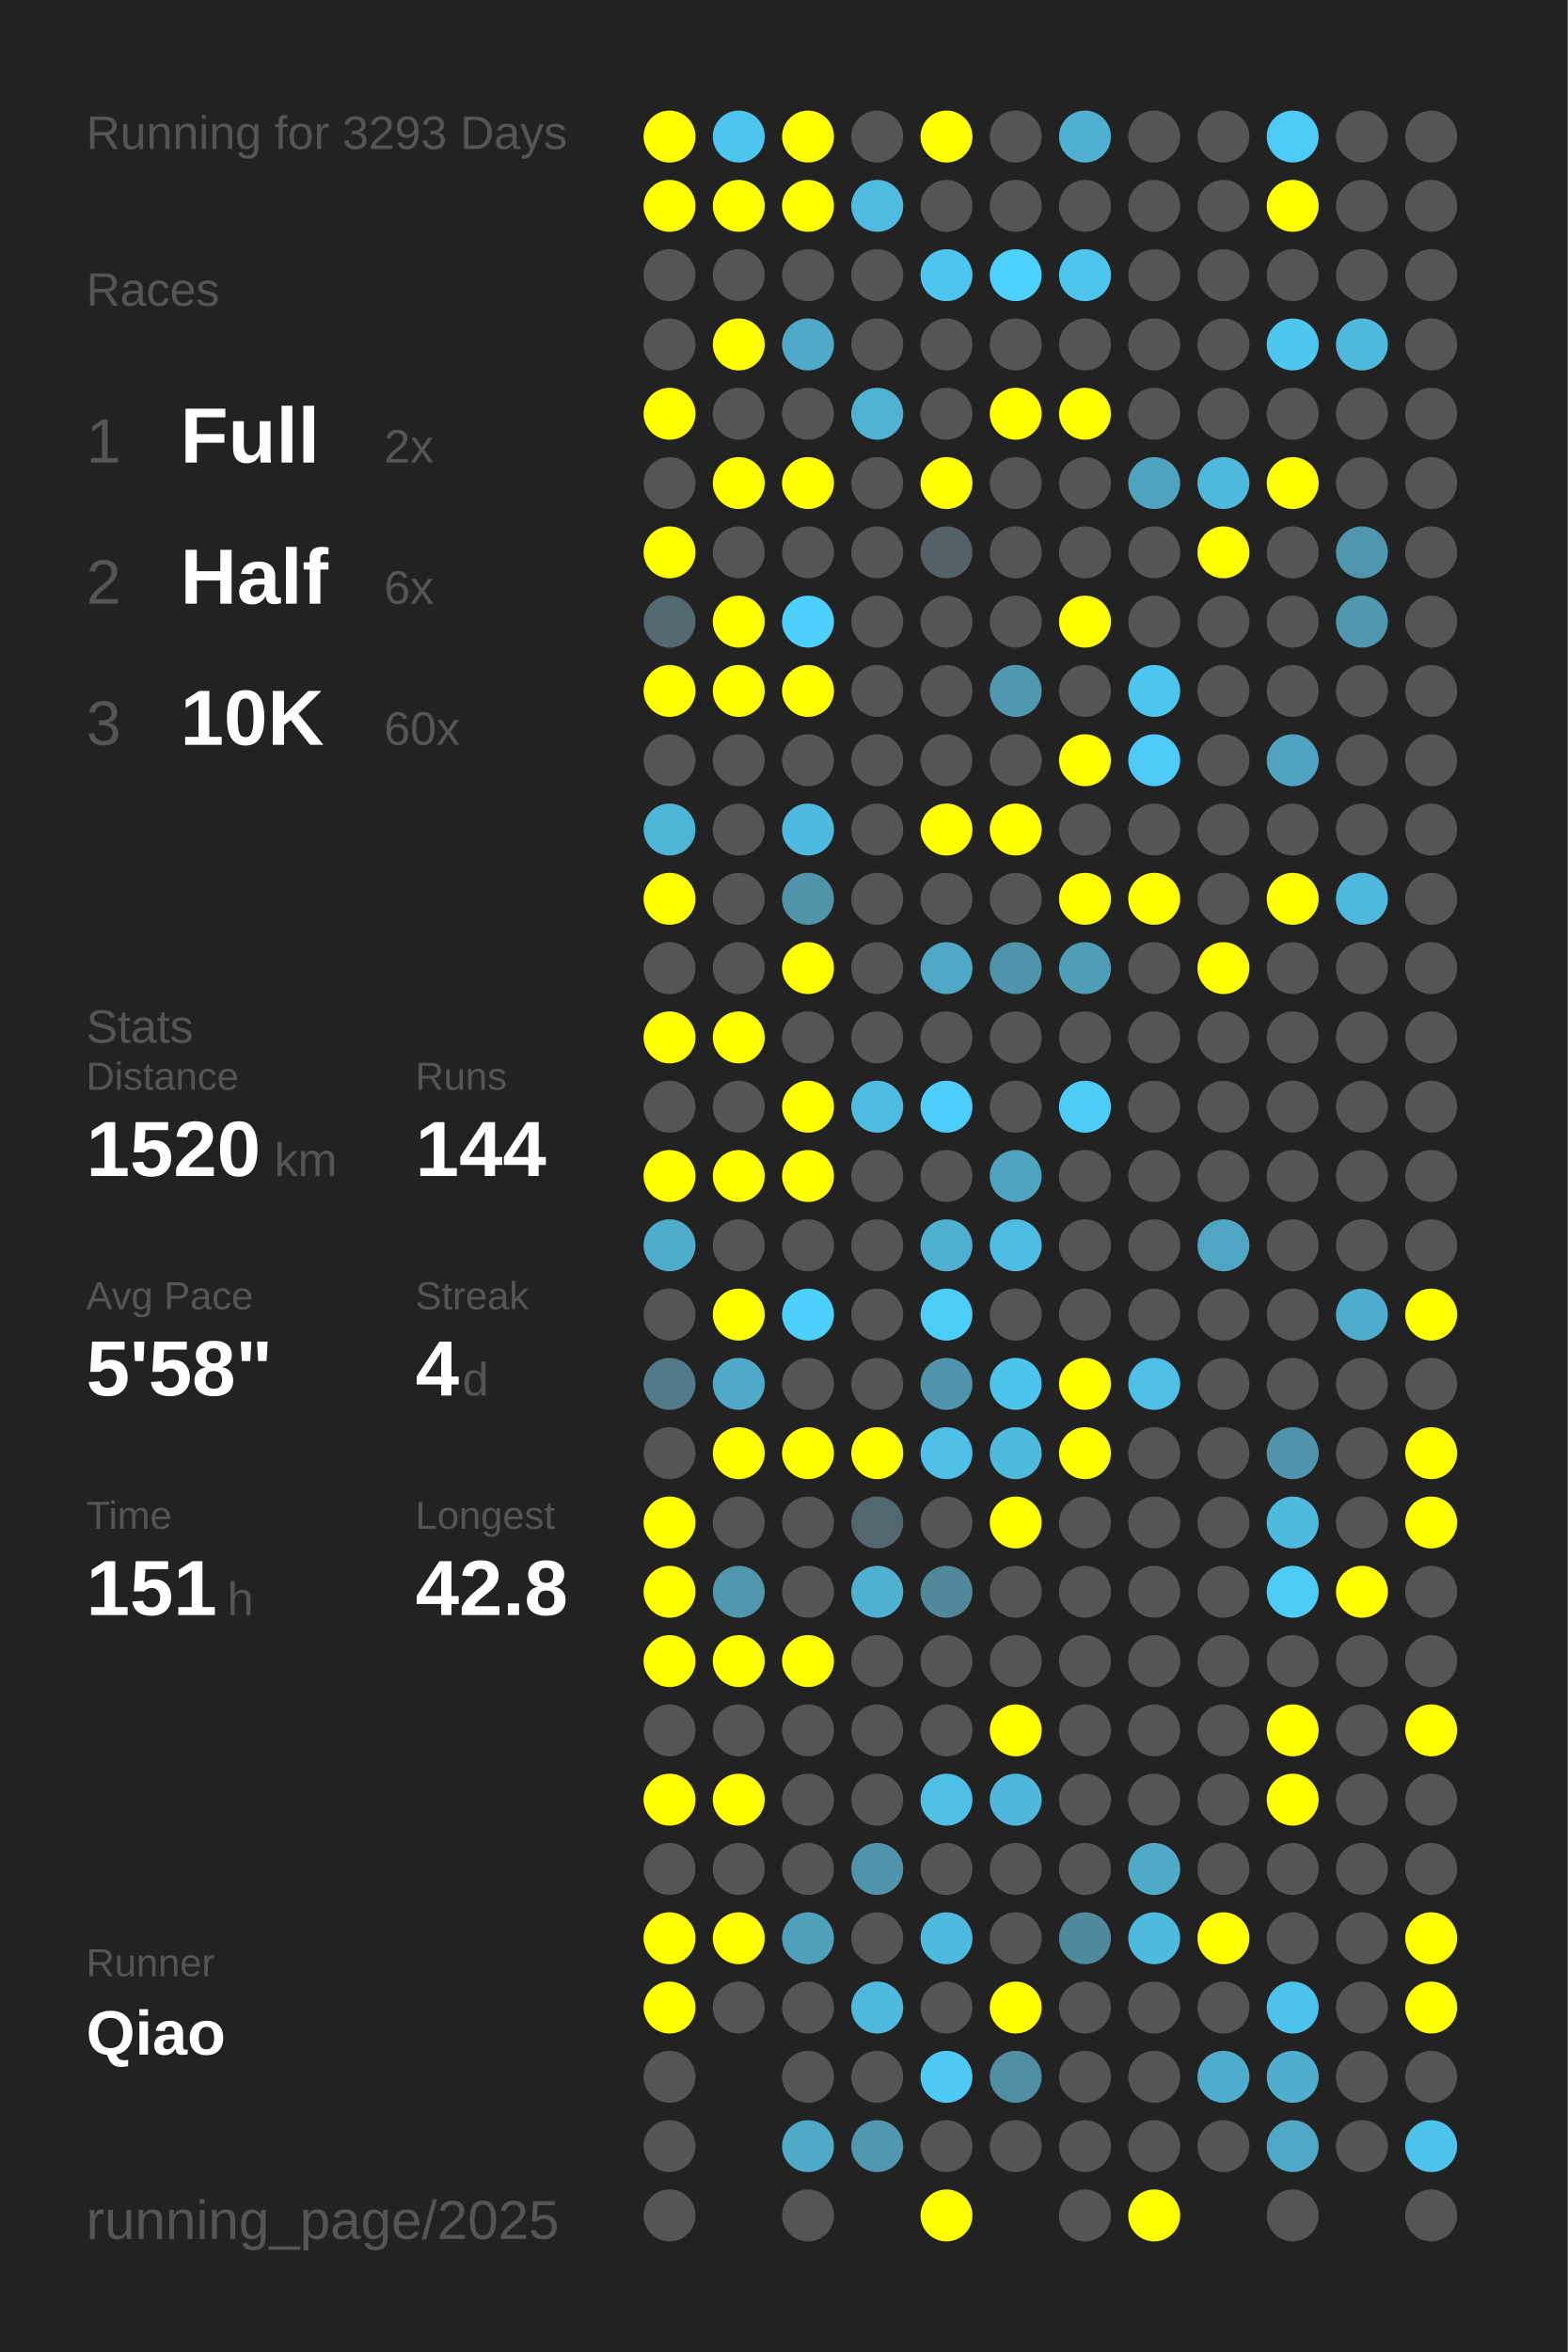
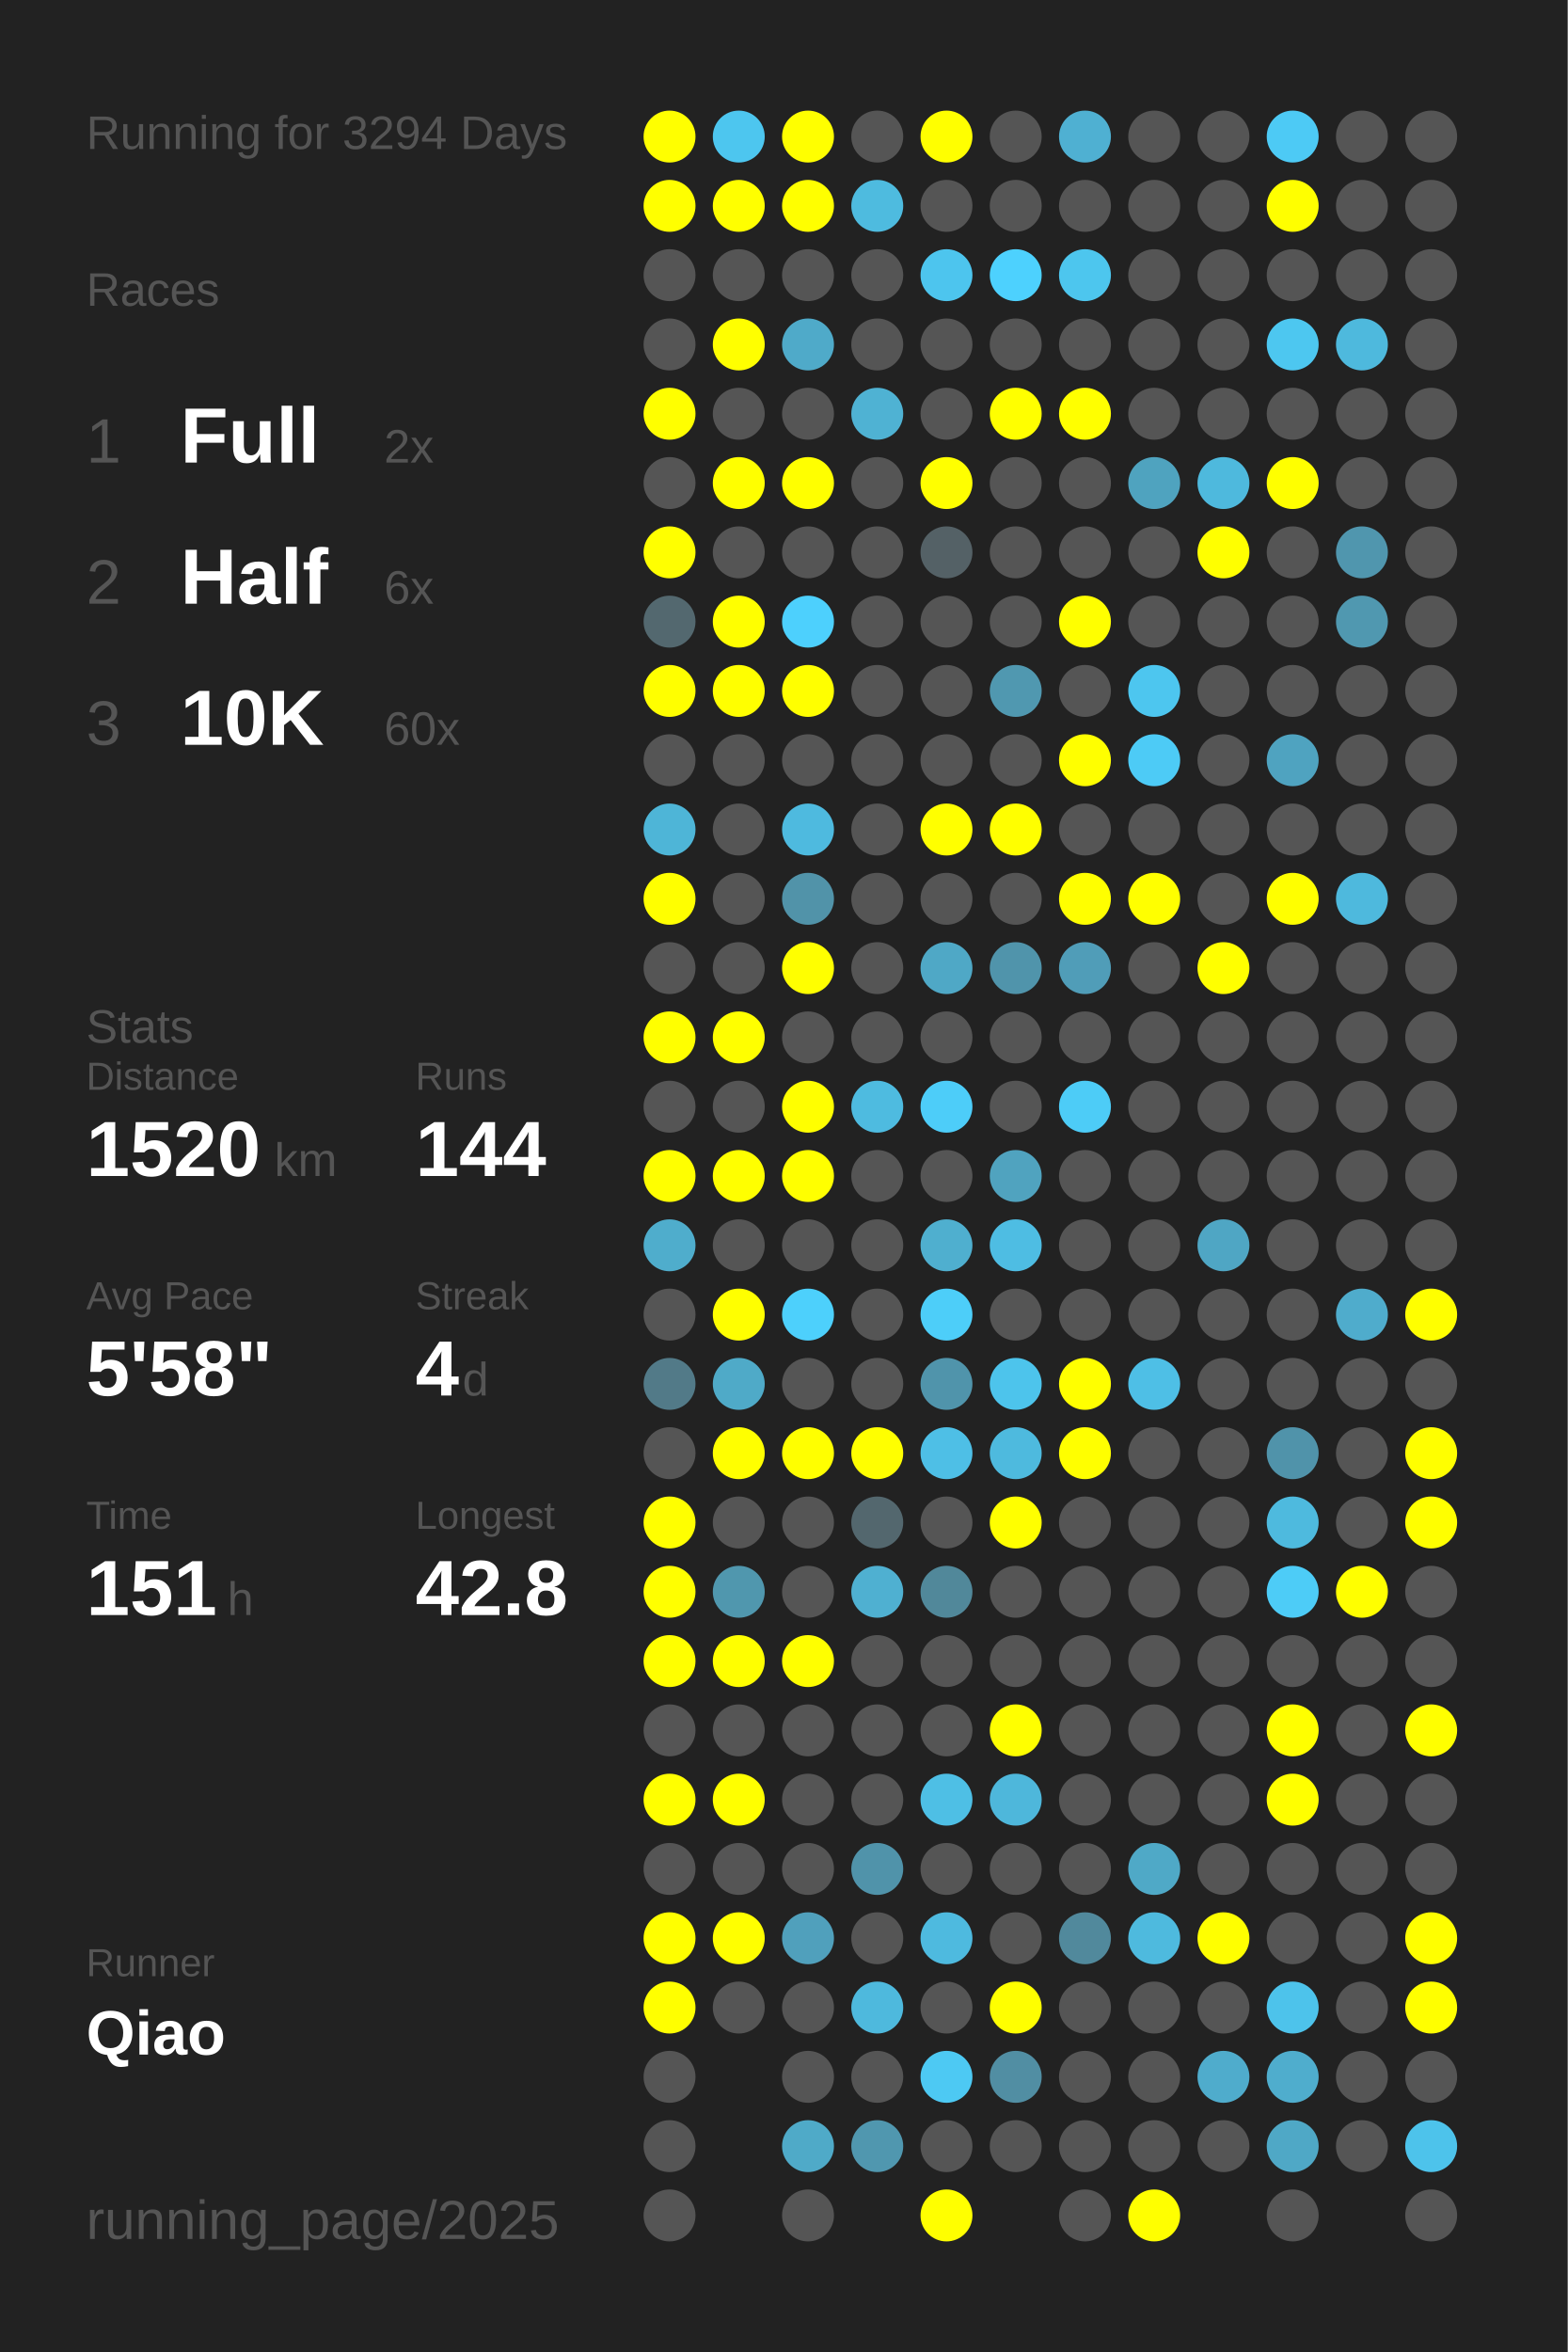
<svg xmlns="http://www.w3.org/2000/svg" baseProfile="full" height="300mm" version="1.1" viewBox="0,0,200,300" width="200mm">
  <defs />
  <rect fill="#222222" height="300" width="200" x="0" y="0" />
-   <text fill="#555555" style="font-size:6px; font-family:Arial;" x="11" y="19">Running for 3293 Days</text>
+   <text fill="#555555" style="font-size:6px; font-family:Arial;" x="11" y="19">Running for 3294 Days</text>
  <text fill="#555555" style="font-size:6px; font-family:Arial;" x="11" y="39">Races</text>
  <text fill="#555555" style="font-size:8px; font-family:Arial;" x="11" y="59">1</text>
  <text fill="#FFFFFF" style="font-size:10px; font-family:Arial; font-weight:bold;" x="23" y="59">Full</text>
  <text fill="#555555" style="font-size:6px; font-family:Arial;" x="49" y="59">2x</text>
  <text fill="#555555" style="font-size:8px; font-family:Arial;" x="11" y="77">2</text>
  <text fill="#FFFFFF" style="font-size:10px; font-family:Arial; font-weight:bold;" x="23" y="77">Half</text>
  <text fill="#555555" style="font-size:6px; font-family:Arial;" x="49" y="77">6x</text>
  <text fill="#555555" style="font-size:8px; font-family:Arial;" x="11" y="95">3</text>
  <text fill="#FFFFFF" style="font-size:10px; font-family:Arial; font-weight:bold;" x="23" y="95">10K</text>
  <text fill="#555555" style="font-size:6px; font-family:Arial;" x="49" y="95">60x</text>
  <text fill="#555555" style="font-size:6px; font-family:Arial;" x="11" y="133">Stats</text>
  <text fill="#555555" style="font-size:5px; font-family:Arial;" x="11" y="139">Distance</text>
  <text fill="#FFFFFF" style="font-size:10px; font-family:Arial; font-weight:bold;" x="11" y="150">1520</text>
  <text fill="#555555" style="font-size:6px; font-family:Arial;" x="35" y="150">km</text>
  <text fill="#555555" style="font-size:5px; font-family:Arial;" x="53" y="139">Runs</text>
  <text fill="#FFFFFF" style="font-size:10px; font-family:Arial; font-weight:bold;" x="53" y="150">144</text>
  <text fill="#555555" style="font-size:5px; font-family:Arial;" x="11" y="167">Avg Pace</text>
  <text fill="#FFFFFF" style="font-size:10px; font-family:Arial; font-weight:bold;" x="11" y="178">5'58"</text>
  <text fill="#555555" style="font-size:5px; font-family:Arial;" x="53" y="167">Streak</text>
  <text fill="#FFFFFF" style="font-size:10px; font-family:Arial; font-weight:bold;" x="53" y="178">4</text>
  <text fill="#555555" style="font-size:6px; font-family:Arial;" x="59" y="178">d</text>
  <text fill="#555555" style="font-size:5px; font-family:Arial;" x="11" y="195">Time</text>
  <text fill="#FFFFFF" style="font-size:10px; font-family:Arial; font-weight:bold;" x="11" y="206">151</text>
  <text fill="#555555" style="font-size:6px; font-family:Arial;" x="29" y="206">h</text>
  <text fill="#555555" style="font-size:5px; font-family:Arial;" x="53" y="195">Longest</text>
  <text fill="#FFFFFF" style="font-size:10px; font-family:Arial; font-weight:bold;" x="53" y="206">42.8</text>
  <text fill="#555555" style="font-size:5px; font-family:Arial;" x="11" y="252.065">Runner</text>
  <text fill="#FFFFFF" style="font-size:8px; font-family:Arial; font-weight:bold;" x="11" y="262.065">Qiao</text>
  <text fill="#555555" style="font-size:7px; font-family:Arial;" x="11" y="285.581">running_page/2025</text>
  <circle cx="85.417" cy="17.419" fill="#FFFF00" r="3.312" />
  <circle cx="85.417" cy="26.258" fill="#FFFF00" r="3.312" />
  <circle cx="85.417" cy="35.097" fill="#555555" r="3.312" />
  <circle cx="85.417" cy="43.935" fill="#555555" r="3.312" />
  <circle cx="85.417" cy="52.774" fill="#FFFF00" r="3.312" />
  <circle cx="85.417" cy="61.613" fill="#555555" r="3.312" />
  <circle cx="85.417" cy="70.452" fill="#FFFF00" r="3.312" />
  <circle cx="85.417" cy="79.29" fill="#53686f" r="3.312" />
  <circle cx="85.417" cy="88.129" fill="#FFFF00" r="3.312" />
  <circle cx="85.417" cy="96.968" fill="#555555" r="3.312" />
  <circle cx="85.417" cy="105.806" fill="#4eb5d7" r="3.312" />
  <circle cx="85.417" cy="114.645" fill="#FFFF00" r="3.312" />
  <circle cx="85.417" cy="123.484" fill="#555555" r="3.312" />
  <circle cx="85.417" cy="132.323" fill="#FFFF00" r="3.312" />
  <circle cx="85.417" cy="141.161" fill="#555555" r="3.312" />
  <circle cx="85.417" cy="150" fill="#FFFF00" r="3.312" />
  <circle cx="85.417" cy="158.839" fill="#4fadcc" r="3.312" />
  <circle cx="85.417" cy="167.677" fill="#555555" r="3.312" />
  <circle cx="85.417" cy="176.516" fill="#527a88" r="3.312" />
  <circle cx="85.417" cy="185.355" fill="#555555" r="3.312" />
  <circle cx="85.417" cy="194.194" fill="#FFFF00" r="3.312" />
  <circle cx="85.417" cy="203.032" fill="#FFFF00" r="3.312" />
  <circle cx="85.417" cy="211.871" fill="#FFFF00" r="3.312" />
  <circle cx="85.417" cy="220.71" fill="#555555" r="3.312" />
  <circle cx="85.417" cy="229.548" fill="#FFFF00" r="3.312" />
  <circle cx="85.417" cy="238.387" fill="#555555" r="3.312" />
  <circle cx="85.417" cy="247.226" fill="#FFFF00" r="3.312" />
  <circle cx="85.417" cy="256.065" fill="#FFFF00" r="3.312" />
  <circle cx="85.417" cy="264.903" fill="#555555" r="3.312" />
  <circle cx="85.417" cy="273.742" fill="#555555" r="3.312" />
  <circle cx="85.417" cy="282.581" fill="#555555" r="3.312" />
  <circle cx="94.25" cy="17.419" fill="#4dc6ef" r="3.312" />
  <circle cx="94.25" cy="26.258" fill="#FFFF00" r="3.312" />
  <circle cx="94.25" cy="35.097" fill="#555555" r="3.312" />
  <circle cx="94.25" cy="43.935" fill="#FFFF00" r="3.312" />
  <circle cx="94.25" cy="52.774" fill="#555555" r="3.312" />
  <circle cx="94.25" cy="61.613" fill="#FFFF00" r="3.312" />
  <circle cx="94.25" cy="70.452" fill="#555555" r="3.312" />
  <circle cx="94.25" cy="79.29" fill="#FFFF00" r="3.312" />
  <circle cx="94.25" cy="88.129" fill="#FFFF00" r="3.312" />
  <circle cx="94.25" cy="96.968" fill="#555555" r="3.312" />
  <circle cx="94.25" cy="105.806" fill="#555555" r="3.312" />
  <circle cx="94.25" cy="114.645" fill="#555555" r="3.312" />
  <circle cx="94.25" cy="123.484" fill="#555555" r="3.312" />
  <circle cx="94.25" cy="132.323" fill="#FFFF00" r="3.312" />
  <circle cx="94.25" cy="141.161" fill="#555555" r="3.312" />
  <circle cx="94.25" cy="150" fill="#FFFF00" r="3.312" />
  <circle cx="94.25" cy="158.839" fill="#555555" r="3.312" />
  <circle cx="94.25" cy="167.677" fill="#FFFF00" r="3.312" />
  <circle cx="94.25" cy="176.516" fill="#4faac8" r="3.312" />
  <circle cx="94.25" cy="185.355" fill="#FFFF00" r="3.312" />
  <circle cx="94.25" cy="194.194" fill="#555555" r="3.312" />
  <circle cx="94.25" cy="203.032" fill="#5097ae" r="3.312" />
  <circle cx="94.25" cy="211.871" fill="#FFFF00" r="3.312" />
  <circle cx="94.25" cy="220.71" fill="#555555" r="3.312" />
  <circle cx="94.25" cy="229.548" fill="#FFFF00" r="3.312" />
  <circle cx="94.25" cy="238.387" fill="#555555" r="3.312" />
  <circle cx="94.25" cy="247.226" fill="#FFFF00" r="3.312" />
  <circle cx="94.25" cy="256.065" fill="#555555" r="3.312" />
  <circle cx="103.083" cy="17.419" fill="#FFFF00" r="3.312" />
  <circle cx="103.083" cy="26.258" fill="#FFFF00" r="3.312" />
  <circle cx="103.083" cy="35.097" fill="#555555" r="3.312" />
  <circle cx="103.083" cy="43.935" fill="#4faac9" r="3.312" />
  <circle cx="103.083" cy="52.774" fill="#555555" r="3.312" />
  <circle cx="103.083" cy="61.613" fill="#FFFF00" r="3.312" />
  <circle cx="103.083" cy="70.452" fill="#555555" r="3.312" />
  <circle cx="103.083" cy="79.29" fill="#4dd0fd" r="3.312" />
  <circle cx="103.083" cy="88.129" fill="#FFFF00" r="3.312" />
  <circle cx="103.083" cy="96.968" fill="#555555" r="3.312" />
  <circle cx="103.083" cy="105.806" fill="#4ebadf" r="3.312" />
  <circle cx="103.083" cy="114.645" fill="#5193a9" r="3.312" />
  <circle cx="103.083" cy="123.484" fill="#FFFF00" r="3.312" />
  <circle cx="103.083" cy="132.323" fill="#555555" r="3.312" />
  <circle cx="103.083" cy="141.161" fill="#FFFF00" r="3.312" />
  <circle cx="103.083" cy="150" fill="#FFFF00" r="3.312" />
  <circle cx="103.083" cy="158.839" fill="#555555" r="3.312" />
  <circle cx="103.083" cy="167.677" fill="#4dd0fc" r="3.312" />
  <circle cx="103.083" cy="176.516" fill="#555555" r="3.312" />
  <circle cx="103.083" cy="185.355" fill="#FFFF00" r="3.312" />
  <circle cx="103.083" cy="194.194" fill="#555555" r="3.312" />
  <circle cx="103.083" cy="203.032" fill="#555555" r="3.312" />
  <circle cx="103.083" cy="211.871" fill="#FFFF00" r="3.312" />
  <circle cx="103.083" cy="220.71" fill="#555555" r="3.312" />
  <circle cx="103.083" cy="229.548" fill="#555555" r="3.312" />
  <circle cx="103.083" cy="238.387" fill="#555555" r="3.312" />
  <circle cx="103.083" cy="247.226" fill="#50a0bc" r="3.312" />
  <circle cx="103.083" cy="256.065" fill="#555555" r="3.312" />
  <circle cx="103.083" cy="264.903" fill="#555555" r="3.312" />
  <circle cx="103.083" cy="273.742" fill="#4faac8" r="3.312" />
  <circle cx="103.083" cy="282.581" fill="#555555" r="3.312" />
  <circle cx="111.917" cy="17.419" fill="#555555" r="3.312" />
  <circle cx="111.917" cy="26.258" fill="#4ebbdf" r="3.312" />
  <circle cx="111.917" cy="35.097" fill="#555555" r="3.312" />
  <circle cx="111.917" cy="43.935" fill="#555555" r="3.312" />
  <circle cx="111.917" cy="52.774" fill="#4fb2d3" r="3.312" />
  <circle cx="111.917" cy="61.613" fill="#555555" r="3.312" />
  <circle cx="111.917" cy="70.452" fill="#555555" r="3.312" />
  <circle cx="111.917" cy="79.29" fill="#555555" r="3.312" />
  <circle cx="111.917" cy="88.129" fill="#555555" r="3.312" />
  <circle cx="111.917" cy="96.968" fill="#555555" r="3.312" />
  <circle cx="111.917" cy="105.806" fill="#555555" r="3.312" />
  <circle cx="111.917" cy="114.645" fill="#555555" r="3.312" />
  <circle cx="111.917" cy="123.484" fill="#555555" r="3.312" />
  <circle cx="111.917" cy="132.323" fill="#555555" r="3.312" />
  <circle cx="111.917" cy="141.161" fill="#4ebbe0" r="3.312" />
  <circle cx="111.917" cy="150" fill="#555555" r="3.312" />
  <circle cx="111.917" cy="158.839" fill="#555555" r="3.312" />
  <circle cx="111.917" cy="167.677" fill="#555555" r="3.312" />
  <circle cx="111.917" cy="176.516" fill="#555555" r="3.312" />
  <circle cx="111.917" cy="185.355" fill="#FFFF00" r="3.312" />
  <circle cx="111.917" cy="194.194" fill="#53676e" r="3.312" />
  <circle cx="111.917" cy="203.032" fill="#4fb0d1" r="3.312" />
  <circle cx="111.917" cy="211.871" fill="#555555" r="3.312" />
  <circle cx="111.917" cy="220.71" fill="#555555" r="3.312" />
  <circle cx="111.917" cy="229.548" fill="#555555" r="3.312" />
  <circle cx="111.917" cy="238.387" fill="#5093aa" r="3.312" />
  <circle cx="111.917" cy="247.226" fill="#555555" r="3.312" />
  <circle cx="111.917" cy="256.065" fill="#4eb9dd" r="3.312" />
  <circle cx="111.917" cy="264.903" fill="#555555" r="3.312" />
  <circle cx="111.917" cy="273.742" fill="#5097af" r="3.312" />
  <circle cx="120.75" cy="17.419" fill="#FFFF00" r="3.312" />
  <circle cx="120.75" cy="26.258" fill="#555555" r="3.312" />
  <circle cx="120.75" cy="35.097" fill="#4dc5ee" r="3.312" />
  <circle cx="120.75" cy="43.935" fill="#555555" r="3.312" />
  <circle cx="120.75" cy="52.774" fill="#555555" r="3.312" />
  <circle cx="120.75" cy="61.613" fill="#FFFF00" r="3.312" />
  <circle cx="120.75" cy="70.452" fill="#546166" r="3.312" />
  <circle cx="120.75" cy="79.29" fill="#555555" r="3.312" />
  <circle cx="120.75" cy="88.129" fill="#555555" r="3.312" />
  <circle cx="120.75" cy="96.968" fill="#555555" r="3.312" />
  <circle cx="120.75" cy="105.806" fill="#FFFF00" r="3.312" />
  <circle cx="120.75" cy="114.645" fill="#555555" r="3.312" />
  <circle cx="120.75" cy="123.484" fill="#4fa8c6" r="3.312" />
  <circle cx="120.75" cy="132.323" fill="#555555" r="3.312" />
  <circle cx="120.75" cy="141.161" fill="#4dcdf9" r="3.312" />
  <circle cx="120.75" cy="150" fill="#555555" r="3.312" />
  <circle cx="120.75" cy="158.839" fill="#4fafcf" r="3.312" />
  <circle cx="120.75" cy="167.677" fill="#4dcef9" r="3.312" />
  <circle cx="120.75" cy="176.516" fill="#5094ab" r="3.312" />
  <circle cx="120.75" cy="185.355" fill="#4ebfe6" r="3.312" />
  <circle cx="120.75" cy="194.194" fill="#555555" r="3.312" />
  <circle cx="120.75" cy="203.032" fill="#51889a" r="3.312" />
  <circle cx="120.75" cy="211.871" fill="#555555" r="3.312" />
  <circle cx="120.75" cy="220.71" fill="#555555" r="3.312" />
  <circle cx="120.75" cy="229.548" fill="#4ebfe5" r="3.312" />
  <circle cx="120.75" cy="238.387" fill="#555555" r="3.312" />
  <circle cx="120.75" cy="247.226" fill="#4ebadf" r="3.312" />
  <circle cx="120.75" cy="256.065" fill="#555555" r="3.312" />
  <circle cx="120.75" cy="264.903" fill="#4dc9f3" r="3.312" />
  <circle cx="120.75" cy="273.742" fill="#555555" r="3.312" />
  <circle cx="120.75" cy="282.581" fill="#FFFF00" r="3.312" />
  <circle cx="129.583" cy="17.419" fill="#555555" r="3.312" />
  <circle cx="129.583" cy="26.258" fill="#555555" r="3.312" />
  <circle cx="129.583" cy="35.097" fill="#4dd1fe" r="3.312" />
  <circle cx="129.583" cy="43.935" fill="#555555" r="3.312" />
  <circle cx="129.583" cy="52.774" fill="#FFFF00" r="3.312" />
  <circle cx="129.583" cy="61.613" fill="#555555" r="3.312" />
  <circle cx="129.583" cy="70.452" fill="#555555" r="3.312" />
  <circle cx="129.583" cy="79.29" fill="#555555" r="3.312" />
  <circle cx="129.583" cy="88.129" fill="#5098b0" r="3.312" />
  <circle cx="129.583" cy="96.968" fill="#555555" r="3.312" />
  <circle cx="129.583" cy="105.806" fill="#FFFF00" r="3.312" />
  <circle cx="129.583" cy="114.645" fill="#555555" r="3.312" />
  <circle cx="129.583" cy="123.484" fill="#5094ab" r="3.312" />
  <circle cx="129.583" cy="132.323" fill="#555555" r="3.312" />
  <circle cx="129.583" cy="141.161" fill="#555555" r="3.312" />
  <circle cx="129.583" cy="150" fill="#50a3bf" r="3.312" />
  <circle cx="129.583" cy="158.839" fill="#4ebde3" r="3.312" />
  <circle cx="129.583" cy="167.677" fill="#555555" r="3.312" />
  <circle cx="129.583" cy="176.516" fill="#4dc4ec" r="3.312" />
  <circle cx="129.583" cy="185.355" fill="#4ebade" r="3.312" />
  <circle cx="129.583" cy="194.194" fill="#FFFF00" r="3.312" />
  <circle cx="129.583" cy="203.032" fill="#555555" r="3.312" />
  <circle cx="129.583" cy="211.871" fill="#555555" r="3.312" />
  <circle cx="129.583" cy="220.71" fill="#FFFF00" r="3.312" />
  <circle cx="129.583" cy="229.548" fill="#4eb7db" r="3.312" />
  <circle cx="129.583" cy="238.387" fill="#555555" r="3.312" />
  <circle cx="129.583" cy="247.226" fill="#555555" r="3.312" />
  <circle cx="129.583" cy="256.065" fill="#FFFF00" r="3.312" />
  <circle cx="129.583" cy="264.903" fill="#518ea3" r="3.312" />
  <circle cx="129.583" cy="273.742" fill="#555555" r="3.312" />
  <circle cx="138.417" cy="17.419" fill="#4fb0d2" r="3.312" />
  <circle cx="138.417" cy="26.258" fill="#555555" r="3.312" />
  <circle cx="138.417" cy="35.097" fill="#4dc6ee" r="3.312" />
  <circle cx="138.417" cy="43.935" fill="#555555" r="3.312" />
  <circle cx="138.417" cy="52.774" fill="#FFFF00" r="3.312" />
  <circle cx="138.417" cy="61.613" fill="#555555" r="3.312" />
  <circle cx="138.417" cy="70.452" fill="#555555" r="3.312" />
  <circle cx="138.417" cy="79.29" fill="#FFFF00" r="3.312" />
  <circle cx="138.417" cy="88.129" fill="#555555" r="3.312" />
  <circle cx="138.417" cy="96.968" fill="#FFFF00" r="3.312" />
  <circle cx="138.417" cy="105.806" fill="#555555" r="3.312" />
  <circle cx="138.417" cy="114.645" fill="#FFFF00" r="3.312" />
  <circle cx="138.417" cy="123.484" fill="#509db8" r="3.312" />
  <circle cx="138.417" cy="132.323" fill="#555555" r="3.312" />
  <circle cx="138.417" cy="141.161" fill="#4dccf7" r="3.312" />
  <circle cx="138.417" cy="150" fill="#555555" r="3.312" />
  <circle cx="138.417" cy="158.839" fill="#555555" r="3.312" />
  <circle cx="138.417" cy="167.677" fill="#555555" r="3.312" />
  <circle cx="138.417" cy="176.516" fill="#FFFF00" r="3.312" />
  <circle cx="138.417" cy="185.355" fill="#FFFF00" r="3.312" />
  <circle cx="138.417" cy="194.194" fill="#555555" r="3.312" />
  <circle cx="138.417" cy="203.032" fill="#555555" r="3.312" />
  <circle cx="138.417" cy="211.871" fill="#555555" r="3.312" />
  <circle cx="138.417" cy="220.71" fill="#555555" r="3.312" />
  <circle cx="138.417" cy="229.548" fill="#555555" r="3.312" />
  <circle cx="138.417" cy="238.387" fill="#555555" r="3.312" />
  <circle cx="138.417" cy="247.226" fill="#51899c" r="3.312" />
  <circle cx="138.417" cy="256.065" fill="#555555" r="3.312" />
  <circle cx="138.417" cy="264.903" fill="#555555" r="3.312" />
  <circle cx="138.417" cy="273.742" fill="#555555" r="3.312" />
  <circle cx="138.417" cy="282.581" fill="#555555" r="3.312" />
  <circle cx="147.25" cy="17.419" fill="#555555" r="3.312" />
  <circle cx="147.25" cy="26.258" fill="#555555" r="3.312" />
  <circle cx="147.25" cy="35.097" fill="#555555" r="3.312" />
  <circle cx="147.25" cy="43.935" fill="#555555" r="3.312" />
  <circle cx="147.25" cy="52.774" fill="#555555" r="3.312" />
  <circle cx="147.25" cy="61.613" fill="#4fa3bf" r="3.312" />
  <circle cx="147.25" cy="70.452" fill="#555555" r="3.312" />
  <circle cx="147.25" cy="79.29" fill="#555555" r="3.312" />
  <circle cx="147.25" cy="88.129" fill="#4dc6ef" r="3.312" />
  <circle cx="147.25" cy="96.968" fill="#4dcbf6" r="3.312" />
  <circle cx="147.25" cy="105.806" fill="#555555" r="3.312" />
  <circle cx="147.25" cy="114.645" fill="#FFFF00" r="3.312" />
  <circle cx="147.25" cy="123.484" fill="#555555" r="3.312" />
  <circle cx="147.25" cy="132.323" fill="#555555" r="3.312" />
  <circle cx="147.25" cy="141.161" fill="#555555" r="3.312" />
  <circle cx="147.25" cy="150" fill="#555555" r="3.312" />
  <circle cx="147.25" cy="158.839" fill="#555555" r="3.312" />
  <circle cx="147.25" cy="167.677" fill="#555555" r="3.312" />
  <circle cx="147.25" cy="176.516" fill="#4ebfe6" r="3.312" />
  <circle cx="147.25" cy="185.355" fill="#555555" r="3.312" />
  <circle cx="147.25" cy="194.194" fill="#555555" r="3.312" />
  <circle cx="147.25" cy="203.032" fill="#555555" r="3.312" />
  <circle cx="147.25" cy="211.871" fill="#555555" r="3.312" />
  <circle cx="147.25" cy="220.71" fill="#555555" r="3.312" />
  <circle cx="147.25" cy="229.548" fill="#555555" r="3.312" />
  <circle cx="147.25" cy="238.387" fill="#4fa9c7" r="3.312" />
  <circle cx="147.25" cy="247.226" fill="#4ebade" r="3.312" />
  <circle cx="147.25" cy="256.065" fill="#555555" r="3.312" />
  <circle cx="147.25" cy="264.903" fill="#555555" r="3.312" />
  <circle cx="147.25" cy="273.742" fill="#555555" r="3.312" />
  <circle cx="147.25" cy="282.581" fill="#FFFF00" r="3.312" />
  <circle cx="156.083" cy="17.419" fill="#555555" r="3.312" />
  <circle cx="156.083" cy="26.258" fill="#555555" r="3.312" />
  <circle cx="156.083" cy="35.097" fill="#555555" r="3.312" />
  <circle cx="156.083" cy="43.935" fill="#555555" r="3.312" />
  <circle cx="156.083" cy="52.774" fill="#555555" r="3.312" />
  <circle cx="156.083" cy="61.613" fill="#4eb9dd" r="3.312" />
  <circle cx="156.083" cy="70.452" fill="#FFFF00" r="3.312" />
  <circle cx="156.083" cy="79.29" fill="#555555" r="3.312" />
  <circle cx="156.083" cy="88.129" fill="#555555" r="3.312" />
  <circle cx="156.083" cy="96.968" fill="#555555" r="3.312" />
  <circle cx="156.083" cy="105.806" fill="#555555" r="3.312" />
  <circle cx="156.083" cy="114.645" fill="#555555" r="3.312" />
  <circle cx="156.083" cy="123.484" fill="#FFFF00" r="3.312" />
  <circle cx="156.083" cy="132.323" fill="#555555" r="3.312" />
  <circle cx="156.083" cy="141.161" fill="#555555" r="3.312" />
  <circle cx="156.083" cy="150" fill="#555555" r="3.312" />
  <circle cx="156.083" cy="158.839" fill="#4fa6c4" r="3.312" />
  <circle cx="156.083" cy="167.677" fill="#555555" r="3.312" />
  <circle cx="156.083" cy="176.516" fill="#555555" r="3.312" />
  <circle cx="156.083" cy="185.355" fill="#555555" r="3.312" />
  <circle cx="156.083" cy="194.194" fill="#555555" r="3.312" />
  <circle cx="156.083" cy="203.032" fill="#555555" r="3.312" />
  <circle cx="156.083" cy="211.871" fill="#555555" r="3.312" />
  <circle cx="156.083" cy="220.71" fill="#555555" r="3.312" />
  <circle cx="156.083" cy="229.548" fill="#555555" r="3.312" />
  <circle cx="156.083" cy="238.387" fill="#555555" r="3.312" />
  <circle cx="156.083" cy="247.226" fill="#FFFF00" r="3.312" />
  <circle cx="156.083" cy="256.065" fill="#555555" r="3.312" />
  <circle cx="156.083" cy="264.903" fill="#4faccc" r="3.312" />
  <circle cx="156.083" cy="273.742" fill="#555555" r="3.312" />
  <circle cx="164.917" cy="17.419" fill="#4dcaf5" r="3.312" />
  <circle cx="164.917" cy="26.258" fill="#FFFF00" r="3.312" />
  <circle cx="164.917" cy="35.097" fill="#555555" r="3.312" />
  <circle cx="164.917" cy="43.935" fill="#4dc7f0" r="3.312" />
  <circle cx="164.917" cy="52.774" fill="#555555" r="3.312" />
  <circle cx="164.917" cy="61.613" fill="#FFFF00" r="3.312" />
  <circle cx="164.917" cy="70.452" fill="#555555" r="3.312" />
  <circle cx="164.917" cy="79.29" fill="#555555" r="3.312" />
  <circle cx="164.917" cy="88.129" fill="#555555" r="3.312" />
  <circle cx="164.917" cy="96.968" fill="#4fa3c0" r="3.312" />
  <circle cx="164.917" cy="105.806" fill="#555555" r="3.312" />
  <circle cx="164.917" cy="114.645" fill="#FFFF00" r="3.312" />
  <circle cx="164.917" cy="123.484" fill="#555555" r="3.312" />
  <circle cx="164.917" cy="132.323" fill="#555555" r="3.312" />
  <circle cx="164.917" cy="141.161" fill="#555555" r="3.312" />
  <circle cx="164.917" cy="150" fill="#555555" r="3.312" />
  <circle cx="164.917" cy="158.839" fill="#555555" r="3.312" />
  <circle cx="164.917" cy="167.677" fill="#555555" r="3.312" />
  <circle cx="164.917" cy="176.516" fill="#555555" r="3.312" />
  <circle cx="164.917" cy="185.355" fill="#5093aa" r="3.312" />
  <circle cx="164.917" cy="194.194" fill="#4ebade" r="3.312" />
  <circle cx="164.917" cy="203.032" fill="#4dccf7" r="3.312" />
  <circle cx="164.917" cy="211.871" fill="#555555" r="3.312" />
  <circle cx="164.917" cy="220.71" fill="#FFFF00" r="3.312" />
  <circle cx="164.917" cy="229.548" fill="#FFFF00" r="3.312" />
  <circle cx="164.917" cy="238.387" fill="#555555" r="3.312" />
  <circle cx="164.917" cy="247.226" fill="#555555" r="3.312" />
  <circle cx="164.917" cy="256.065" fill="#4dc3eb" r="3.312" />
  <circle cx="164.917" cy="264.903" fill="#4fadcd" r="3.312" />
  <circle cx="164.917" cy="273.742" fill="#4fa8c6" r="3.312" />
  <circle cx="164.917" cy="282.581" fill="#555555" r="3.312" />
  <circle cx="173.75" cy="17.419" fill="#555555" r="3.312" />
  <circle cx="173.75" cy="26.258" fill="#555555" r="3.312" />
  <circle cx="173.75" cy="35.097" fill="#555555" r="3.312" />
  <circle cx="173.75" cy="43.935" fill="#4eb9dd" r="3.312" />
  <circle cx="173.75" cy="52.774" fill="#555555" r="3.312" />
  <circle cx="173.75" cy="61.613" fill="#555555" r="3.312" />
  <circle cx="173.75" cy="70.452" fill="#5096ae" r="3.312" />
  <circle cx="173.75" cy="79.29" fill="#5098b0" r="3.312" />
  <circle cx="173.75" cy="88.129" fill="#555555" r="3.312" />
  <circle cx="173.75" cy="96.968" fill="#555555" r="3.312" />
  <circle cx="173.75" cy="105.806" fill="#555555" r="3.312" />
  <circle cx="173.75" cy="114.645" fill="#4eb9dd" r="3.312" />
  <circle cx="173.75" cy="123.484" fill="#555555" r="3.312" />
  <circle cx="173.75" cy="132.323" fill="#555555" r="3.312" />
  <circle cx="173.75" cy="141.161" fill="#555555" r="3.312" />
  <circle cx="173.75" cy="150" fill="#555555" r="3.312" />
  <circle cx="173.75" cy="158.839" fill="#555555" r="3.312" />
  <circle cx="173.75" cy="167.677" fill="#4faccc" r="3.312" />
  <circle cx="173.75" cy="176.516" fill="#555555" r="3.312" />
  <circle cx="173.75" cy="185.355" fill="#555555" r="3.312" />
  <circle cx="173.75" cy="194.194" fill="#555555" r="3.312" />
  <circle cx="173.75" cy="203.032" fill="#FFFF00" r="3.312" />
  <circle cx="173.75" cy="211.871" fill="#555555" r="3.312" />
  <circle cx="173.75" cy="220.71" fill="#555555" r="3.312" />
  <circle cx="173.75" cy="229.548" fill="#555555" r="3.312" />
  <circle cx="173.75" cy="238.387" fill="#555555" r="3.312" />
  <circle cx="173.75" cy="247.226" fill="#555555" r="3.312" />
  <circle cx="173.75" cy="256.065" fill="#555555" r="3.312" />
  <circle cx="173.75" cy="264.903" fill="#555555" r="3.312" />
  <circle cx="173.75" cy="273.742" fill="#555555" r="3.312" />
  <circle cx="182.583" cy="17.419" fill="#555555" r="3.312" />
  <circle cx="182.583" cy="26.258" fill="#555555" r="3.312" />
  <circle cx="182.583" cy="35.097" fill="#555555" r="3.312" />
  <circle cx="182.583" cy="43.935" fill="#555555" r="3.312" />
  <circle cx="182.583" cy="52.774" fill="#555555" r="3.312" />
  <circle cx="182.583" cy="61.613" fill="#555555" r="3.312" />
  <circle cx="182.583" cy="70.452" fill="#555555" r="3.312" />
  <circle cx="182.583" cy="79.29" fill="#555555" r="3.312" />
  <circle cx="182.583" cy="88.129" fill="#555555" r="3.312" />
  <circle cx="182.583" cy="96.968" fill="#555555" r="3.312" />
  <circle cx="182.583" cy="105.806" fill="#555555" r="3.312" />
  <circle cx="182.583" cy="114.645" fill="#555555" r="3.312" />
  <circle cx="182.583" cy="123.484" fill="#555555" r="3.312" />
  <circle cx="182.583" cy="132.323" fill="#555555" r="3.312" />
  <circle cx="182.583" cy="141.161" fill="#555555" r="3.312" />
  <circle cx="182.583" cy="150" fill="#555555" r="3.312" />
  <circle cx="182.583" cy="158.839" fill="#555555" r="3.312" />
  <circle cx="182.583" cy="167.677" fill="#FFFF00" r="3.312" />
  <circle cx="182.583" cy="176.516" fill="#555555" r="3.312" />
  <circle cx="182.583" cy="185.355" fill="#FFFF00" r="3.312" />
  <circle cx="182.583" cy="194.194" fill="#FFFF00" r="3.312" />
  <circle cx="182.583" cy="203.032" fill="#555555" r="3.312" />
  <circle cx="182.583" cy="211.871" fill="#555555" r="3.312" />
  <circle cx="182.583" cy="220.71" fill="#FFFF00" r="3.312" />
  <circle cx="182.583" cy="229.548" fill="#555555" r="3.312" />
  <circle cx="182.583" cy="238.387" fill="#555555" r="3.312" />
  <circle cx="182.583" cy="247.226" fill="#FFFF00" r="3.312" />
  <circle cx="182.583" cy="256.065" fill="#FFFF00" r="3.312" />
  <circle cx="182.583" cy="264.903" fill="#555555" r="3.312" />
  <circle cx="182.583" cy="273.742" fill="#4dc3eb" r="3.312" />
  <circle cx="182.583" cy="282.581" fill="#555555" r="3.312" />
</svg>
